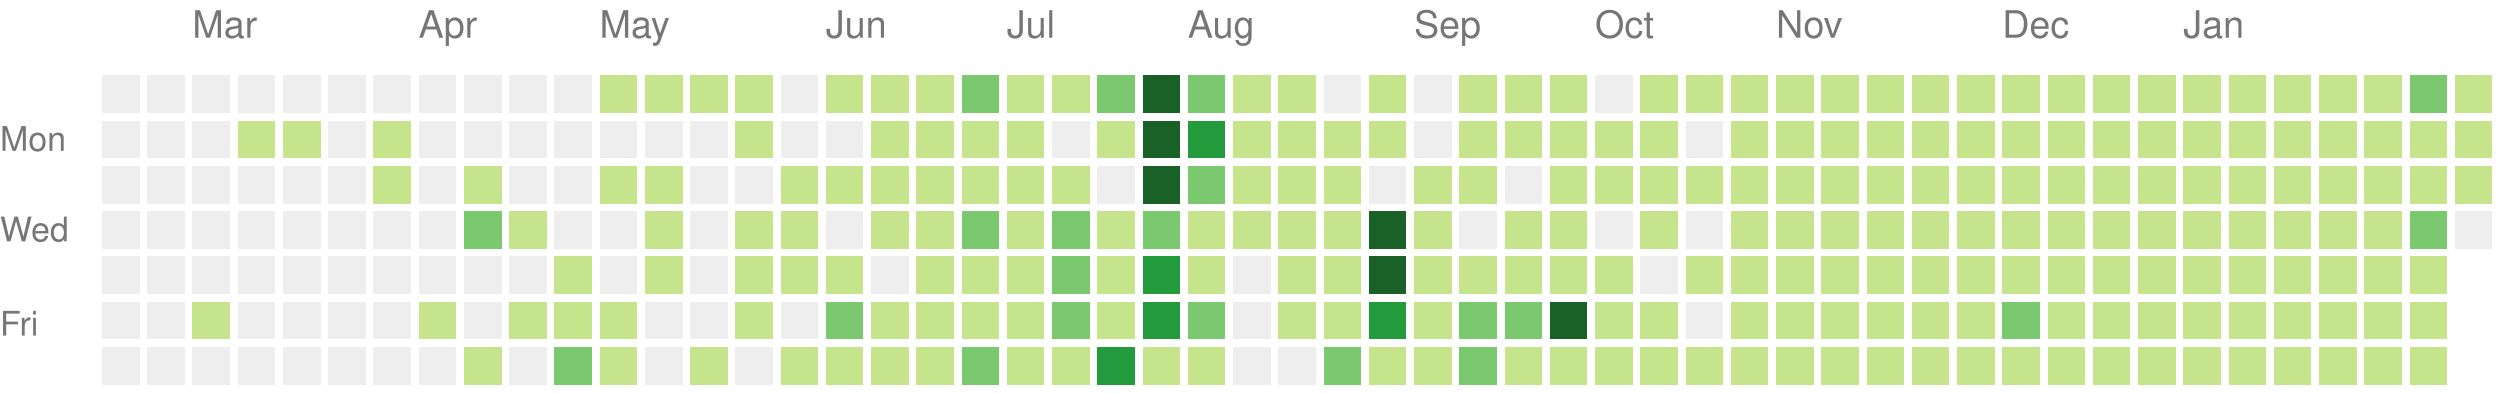
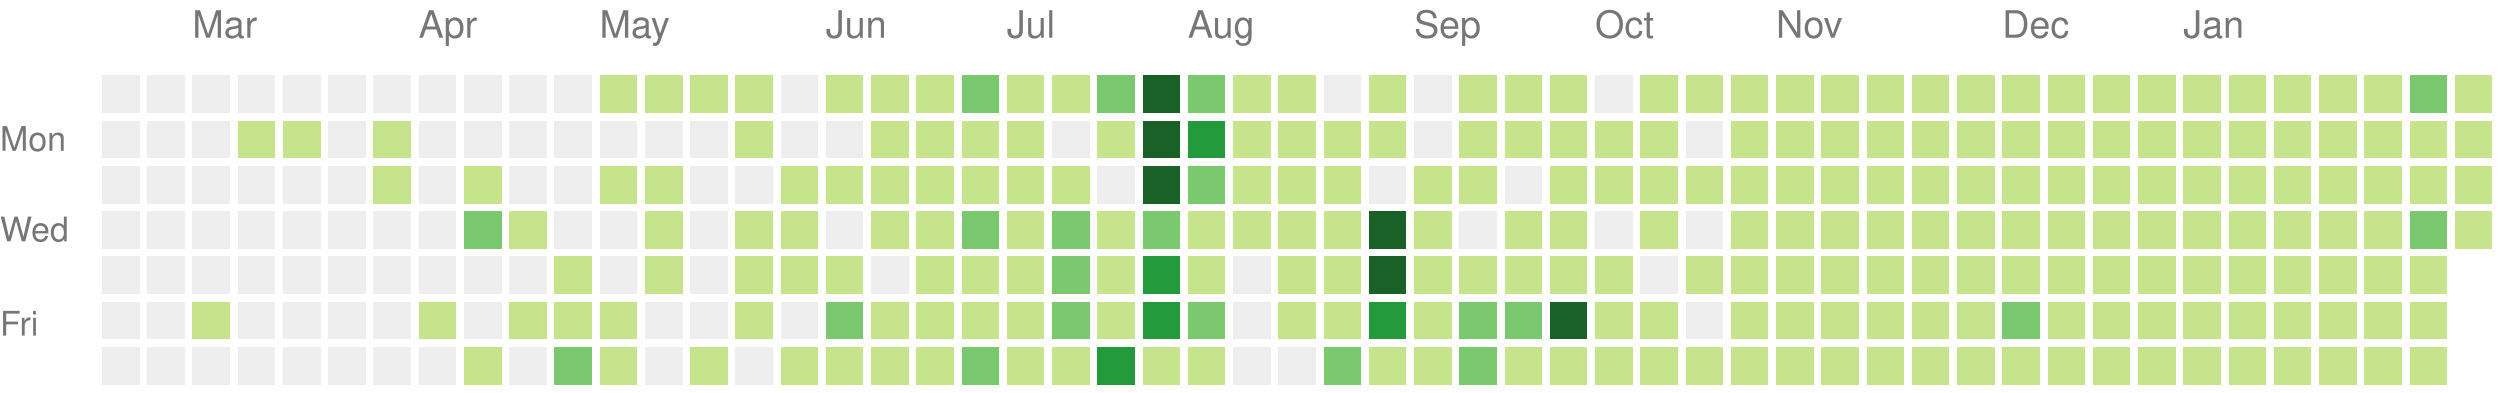
<svg xmlns="http://www.w3.org/2000/svg" version="1.1" width="663" height="104">
  <rect style="fill:#eeeeee;shape-rendering:crispedges;" data-score="0" data-date="2020-02-16" x="27" y="20" width="10" height="10" />
  <rect style="fill:#eeeeee;shape-rendering:crispedges;" data-score="0" data-date="2020-02-23" x="39" y="20" width="10" height="10" />
  <rect style="fill:#eeeeee;shape-rendering:crispedges;" data-score="0" data-date="2020-03-01" x="51" y="20" width="10" height="10" />
  <rect style="fill:#eeeeee;shape-rendering:crispedges;" data-score="0" data-date="2020-03-08" x="63" y="20" width="10" height="10" />
  <rect style="fill:#eeeeee;shape-rendering:crispedges;" data-score="0" data-date="2020-03-15" x="75" y="20" width="10" height="10" />
  <rect style="fill:#eeeeee;shape-rendering:crispedges;" data-score="0" data-date="2020-03-22" x="87" y="20" width="10" height="10" />
  <rect style="fill:#eeeeee;shape-rendering:crispedges;" data-score="0" data-date="2020-03-29" x="99" y="20" width="10" height="10" />
  <rect style="fill:#eeeeee;shape-rendering:crispedges;" data-score="0" data-date="2020-04-05" x="111" y="20" width="10" height="10" />
  <rect style="fill:#eeeeee;shape-rendering:crispedges;" data-score="0" data-date="2020-04-12" x="123" y="20" width="10" height="10" />
  <rect style="fill:#eeeeee;shape-rendering:crispedges;" data-score="0" data-date="2020-04-19" x="135" y="20" width="10" height="10" />
  <rect style="fill:#eeeeee;shape-rendering:crispedges;" data-score="0" data-date="2020-04-26" x="147" y="20" width="10" height="10" />
  <rect style="fill:#c6e48b;shape-rendering:crispedges;" data-score="20" data-date="2020-05-03" x="159" y="20" width="10" height="10" />
  <rect style="fill:#c6e48b;shape-rendering:crispedges;" data-score="4" data-date="2020-05-10" x="171" y="20" width="10" height="10" />
  <rect style="fill:#c6e48b;shape-rendering:crispedges;" data-score="4" data-date="2020-05-17" x="183" y="20" width="10" height="10" />
  <rect style="fill:#c6e48b;shape-rendering:crispedges;" data-score="3" data-date="2020-05-24" x="195" y="20" width="10" height="10" />
  <rect style="fill:#eeeeee;shape-rendering:crispedges;" data-score="0" data-date="2020-05-31" x="207" y="20" width="10" height="10" />
  <rect style="fill:#c6e48b;shape-rendering:crispedges;" data-score="25" data-date="2020-06-07" x="219" y="20" width="10" height="10" />
  <rect style="fill:#c6e48b;shape-rendering:crispedges;" data-score="20" data-date="2020-06-14" x="231" y="20" width="10" height="10" />
  <rect style="fill:#c6e48b;shape-rendering:crispedges;" data-score="8" data-date="2020-06-21" x="243" y="20" width="10" height="10" />
  <rect style="fill:#7bc96f;shape-rendering:crispedges;" data-score="28" data-date="2020-06-28" x="255" y="20" width="10" height="10" />
  <rect style="fill:#c6e48b;shape-rendering:crispedges;" data-score="20" data-date="2020-07-05" x="267" y="20" width="10" height="10" />
  <rect style="fill:#c6e48b;shape-rendering:crispedges;" data-score="3" data-date="2020-07-12" x="279" y="20" width="10" height="10" />
  <rect style="fill:#7bc96f;shape-rendering:crispedges;" data-score="45" data-date="2020-07-19" x="291" y="20" width="10" height="10" />
  <rect style="fill:#196127;shape-rendering:crispedges;" data-score="84" data-date="2020-07-26" x="303" y="20" width="10" height="10" />
  <rect style="fill:#7bc96f;shape-rendering:crispedges;" data-score="41" data-date="2020-08-02" x="315" y="20" width="10" height="10" />
  <rect style="fill:#c6e48b;shape-rendering:crispedges;" data-score="13" data-date="2020-08-09" x="327" y="20" width="10" height="10" />
  <rect style="fill:#c6e48b;shape-rendering:crispedges;" data-score="13" data-date="2020-08-16" x="339" y="20" width="10" height="10" />
  <rect style="fill:#eeeeee;shape-rendering:crispedges;" data-score="0" data-date="2020-08-23" x="351" y="20" width="10" height="10" />
  <rect style="fill:#c6e48b;shape-rendering:crispedges;" data-score="5" data-date="2020-08-30" x="363" y="20" width="10" height="10" />
  <rect style="fill:#eeeeee;shape-rendering:crispedges;" data-score="0" data-date="2020-09-06" x="375" y="20" width="10" height="10" />
  <rect style="fill:#c6e48b;shape-rendering:crispedges;" data-score="2" data-date="2020-09-13" x="387" y="20" width="10" height="10" />
  <rect style="fill:#c6e48b;shape-rendering:crispedges;" data-score="17" data-date="2020-09-20" x="399" y="20" width="10" height="10" />
  <rect style="fill:#c6e48b;shape-rendering:crispedges;" data-score="6" data-date="2020-09-27" x="411" y="20" width="10" height="10" />
  <rect style="fill:#eeeeee;shape-rendering:crispedges;" data-score="0" data-date="2020-10-04" x="423" y="20" width="10" height="10" />
  <rect style="fill:#c6e48b;shape-rendering:crispedges;" data-score="1" data-date="2020-10-11" x="435" y="20" width="10" height="10" />
  <rect style="fill:#c6e48b;shape-rendering:crispedges;" data-score="18" data-date="2020-10-18" x="447" y="20" width="10" height="10" />
  <rect style="fill:#c6e48b;shape-rendering:crispedges;" data-score="11" data-date="2020-10-25" x="459" y="20" width="10" height="10" />
  <rect style="fill:#c6e48b;shape-rendering:crispedges;" data-score="1" data-date="2020-11-01" x="471" y="20" width="10" height="10" />
  <rect style="fill:#c6e48b;shape-rendering:crispedges;" data-score="1" data-date="2020-11-08" x="483" y="20" width="10" height="10" />
  <rect style="fill:#c6e48b;shape-rendering:crispedges;" data-score="14" data-date="2020-11-15" x="495" y="20" width="10" height="10" />
  <rect style="fill:#c6e48b;shape-rendering:crispedges;" data-score="4" data-date="2020-11-22" x="507" y="20" width="10" height="10" />
  <rect style="fill:#c6e48b;shape-rendering:crispedges;" data-score="1" data-date="2020-11-29" x="519" y="20" width="10" height="10" />
  <rect style="fill:#c6e48b;shape-rendering:crispedges;" data-score="1" data-date="2020-12-06" x="531" y="20" width="10" height="10" />
  <rect style="fill:#c6e48b;shape-rendering:crispedges;" data-score="17" data-date="2020-12-13" x="543" y="20" width="10" height="10" />
  <rect style="fill:#c6e48b;shape-rendering:crispedges;" data-score="3" data-date="2020-12-20" x="555" y="20" width="10" height="10" />
  <rect style="fill:#c6e48b;shape-rendering:crispedges;" data-score="1" data-date="2020-12-27" x="567" y="20" width="10" height="10" />
  <rect style="fill:#c6e48b;shape-rendering:crispedges;" data-score="1" data-date="2021-01-03" x="579" y="20" width="10" height="10" />
  <rect style="fill:#c6e48b;shape-rendering:crispedges;" data-score="1" data-date="2021-01-10" x="591" y="20" width="10" height="10" />
  <rect style="fill:#c6e48b;shape-rendering:crispedges;" data-score="19" data-date="2021-01-17" x="603" y="20" width="10" height="10" />
  <rect style="fill:#c6e48b;shape-rendering:crispedges;" data-score="1" data-date="2021-01-24" x="615" y="20" width="10" height="10" />
  <rect style="fill:#c6e48b;shape-rendering:crispedges;" data-score="15" data-date="2021-01-31" x="627" y="20" width="10" height="10" />
  <rect style="fill:#7bc96f;shape-rendering:crispedges;" data-score="35" data-date="2021-02-07" x="639" y="20" width="10" height="10" />
  <rect style="fill:#c6e48b;shape-rendering:crispedges;" data-score="22" data-date="2021-02-14" x="651" y="20" width="10" height="10" />
  <rect style="fill:#eeeeee;shape-rendering:crispedges;" data-score="0" data-date="2020-02-17" x="27" y="32" width="10" height="10" />
  <rect style="fill:#eeeeee;shape-rendering:crispedges;" data-score="0" data-date="2020-02-24" x="39" y="32" width="10" height="10" />
  <rect style="fill:#eeeeee;shape-rendering:crispedges;" data-score="0" data-date="2020-03-02" x="51" y="32" width="10" height="10" />
  <rect style="fill:#c6e48b;shape-rendering:crispedges;" data-score="2" data-date="2020-03-09" x="63" y="32" width="10" height="10" />
  <rect style="fill:#c6e48b;shape-rendering:crispedges;" data-score="1" data-date="2020-03-16" x="75" y="32" width="10" height="10" />
  <rect style="fill:#eeeeee;shape-rendering:crispedges;" data-score="0" data-date="2020-03-23" x="87" y="32" width="10" height="10" />
  <rect style="fill:#c6e48b;shape-rendering:crispedges;" data-score="8" data-date="2020-03-30" x="99" y="32" width="10" height="10" />
  <rect style="fill:#eeeeee;shape-rendering:crispedges;" data-score="0" data-date="2020-04-06" x="111" y="32" width="10" height="10" />
  <rect style="fill:#eeeeee;shape-rendering:crispedges;" data-score="0" data-date="2020-04-13" x="123" y="32" width="10" height="10" />
  <rect style="fill:#eeeeee;shape-rendering:crispedges;" data-score="0" data-date="2020-04-20" x="135" y="32" width="10" height="10" />
  <rect style="fill:#eeeeee;shape-rendering:crispedges;" data-score="0" data-date="2020-04-27" x="147" y="32" width="10" height="10" />
  <rect style="fill:#eeeeee;shape-rendering:crispedges;" data-score="0" data-date="2020-05-04" x="159" y="32" width="10" height="10" />
  <rect style="fill:#eeeeee;shape-rendering:crispedges;" data-score="0" data-date="2020-05-11" x="171" y="32" width="10" height="10" />
  <rect style="fill:#eeeeee;shape-rendering:crispedges;" data-score="0" data-date="2020-05-18" x="183" y="32" width="10" height="10" />
  <rect style="fill:#c6e48b;shape-rendering:crispedges;" data-score="3" data-date="2020-05-25" x="195" y="32" width="10" height="10" />
  <rect style="fill:#eeeeee;shape-rendering:crispedges;" data-score="0" data-date="2020-06-01" x="207" y="32" width="10" height="10" />
  <rect style="fill:#eeeeee;shape-rendering:crispedges;" data-score="0" data-date="2020-06-08" x="219" y="32" width="10" height="10" />
  <rect style="fill:#c6e48b;shape-rendering:crispedges;" data-score="2" data-date="2020-06-15" x="231" y="32" width="10" height="10" />
  <rect style="fill:#c6e48b;shape-rendering:crispedges;" data-score="15" data-date="2020-06-22" x="243" y="32" width="10" height="10" />
  <rect style="fill:#c6e48b;shape-rendering:crispedges;" data-score="16" data-date="2020-06-29" x="255" y="32" width="10" height="10" />
  <rect style="fill:#c6e48b;shape-rendering:crispedges;" data-score="12" data-date="2020-07-06" x="267" y="32" width="10" height="10" />
  <rect style="fill:#eeeeee;shape-rendering:crispedges;" data-score="0" data-date="2020-07-13" x="279" y="32" width="10" height="10" />
  <rect style="fill:#c6e48b;shape-rendering:crispedges;" data-score="8" data-date="2020-07-20" x="291" y="32" width="10" height="10" />
  <rect style="fill:#196127;shape-rendering:crispedges;" data-score="107" data-date="2020-07-27" x="303" y="32" width="10" height="10" />
  <rect style="fill:#239a3b;shape-rendering:crispedges;" data-score="58" data-date="2020-08-03" x="315" y="32" width="10" height="10" />
  <rect style="fill:#c6e48b;shape-rendering:crispedges;" data-score="2" data-date="2020-08-10" x="327" y="32" width="10" height="10" />
  <rect style="fill:#c6e48b;shape-rendering:crispedges;" data-score="22" data-date="2020-08-17" x="339" y="32" width="10" height="10" />
  <rect style="fill:#c6e48b;shape-rendering:crispedges;" data-score="1" data-date="2020-08-24" x="351" y="32" width="10" height="10" />
  <rect style="fill:#c6e48b;shape-rendering:crispedges;" data-score="2" data-date="2020-08-31" x="363" y="32" width="10" height="10" />
  <rect style="fill:#eeeeee;shape-rendering:crispedges;" data-score="0" data-date="2020-09-07" x="375" y="32" width="10" height="10" />
  <rect style="fill:#c6e48b;shape-rendering:crispedges;" data-score="7" data-date="2020-09-14" x="387" y="32" width="10" height="10" />
  <rect style="fill:#c6e48b;shape-rendering:crispedges;" data-score="1" data-date="2020-09-21" x="399" y="32" width="10" height="10" />
  <rect style="fill:#c6e48b;shape-rendering:crispedges;" data-score="3" data-date="2020-09-28" x="411" y="32" width="10" height="10" />
  <rect style="fill:#c6e48b;shape-rendering:crispedges;" data-score="3" data-date="2020-10-05" x="423" y="32" width="10" height="10" />
  <rect style="fill:#c6e48b;shape-rendering:crispedges;" data-score="3" data-date="2020-10-12" x="435" y="32" width="10" height="10" />
  <rect style="fill:#eeeeee;shape-rendering:crispedges;" data-score="0" data-date="2020-10-19" x="447" y="32" width="10" height="10" />
  <rect style="fill:#c6e48b;shape-rendering:crispedges;" data-score="4" data-date="2020-10-26" x="459" y="32" width="10" height="10" />
  <rect style="fill:#c6e48b;shape-rendering:crispedges;" data-score="20" data-date="2020-11-02" x="471" y="32" width="10" height="10" />
  <rect style="fill:#c6e48b;shape-rendering:crispedges;" data-score="2" data-date="2020-11-09" x="483" y="32" width="10" height="10" />
  <rect style="fill:#c6e48b;shape-rendering:crispedges;" data-score="13" data-date="2020-11-16" x="495" y="32" width="10" height="10" />
  <rect style="fill:#c6e48b;shape-rendering:crispedges;" data-score="3" data-date="2020-11-23" x="507" y="32" width="10" height="10" />
  <rect style="fill:#c6e48b;shape-rendering:crispedges;" data-score="5" data-date="2020-11-30" x="519" y="32" width="10" height="10" />
  <rect style="fill:#c6e48b;shape-rendering:crispedges;" data-score="10" data-date="2020-12-07" x="531" y="32" width="10" height="10" />
  <rect style="fill:#c6e48b;shape-rendering:crispedges;" data-score="1" data-date="2020-12-14" x="543" y="32" width="10" height="10" />
  <rect style="fill:#c6e48b;shape-rendering:crispedges;" data-score="1" data-date="2020-12-21" x="555" y="32" width="10" height="10" />
  <rect style="fill:#c6e48b;shape-rendering:crispedges;" data-score="2" data-date="2020-12-28" x="567" y="32" width="10" height="10" />
  <rect style="fill:#c6e48b;shape-rendering:crispedges;" data-score="1" data-date="2021-01-04" x="579" y="32" width="10" height="10" />
  <rect style="fill:#c6e48b;shape-rendering:crispedges;" data-score="19" data-date="2021-01-11" x="591" y="32" width="10" height="10" />
  <rect style="fill:#c6e48b;shape-rendering:crispedges;" data-score="10" data-date="2021-01-18" x="603" y="32" width="10" height="10" />
  <rect style="fill:#c6e48b;shape-rendering:crispedges;" data-score="9" data-date="2021-01-25" x="615" y="32" width="10" height="10" />
  <rect style="fill:#c6e48b;shape-rendering:crispedges;" data-score="9" data-date="2021-02-01" x="627" y="32" width="10" height="10" />
  <rect style="fill:#c6e48b;shape-rendering:crispedges;" data-score="6" data-date="2021-02-08" x="639" y="32" width="10" height="10" />
  <rect style="fill:#c6e48b;shape-rendering:crispedges;" data-score="4" data-date="2021-02-15" x="651" y="32" width="10" height="10" />
  <rect style="fill:#eeeeee;shape-rendering:crispedges;" data-score="0" data-date="2020-02-18" x="27" y="44" width="10" height="10" />
  <rect style="fill:#eeeeee;shape-rendering:crispedges;" data-score="0" data-date="2020-02-25" x="39" y="44" width="10" height="10" />
  <rect style="fill:#eeeeee;shape-rendering:crispedges;" data-score="0" data-date="2020-03-03" x="51" y="44" width="10" height="10" />
  <rect style="fill:#eeeeee;shape-rendering:crispedges;" data-score="0" data-date="2020-03-10" x="63" y="44" width="10" height="10" />
  <rect style="fill:#eeeeee;shape-rendering:crispedges;" data-score="0" data-date="2020-03-17" x="75" y="44" width="10" height="10" />
  <rect style="fill:#eeeeee;shape-rendering:crispedges;" data-score="0" data-date="2020-03-24" x="87" y="44" width="10" height="10" />
  <rect style="fill:#c6e48b;shape-rendering:crispedges;" data-score="3" data-date="2020-03-31" x="99" y="44" width="10" height="10" />
  <rect style="fill:#eeeeee;shape-rendering:crispedges;" data-score="0" data-date="2020-04-07" x="111" y="44" width="10" height="10" />
  <rect style="fill:#c6e48b;shape-rendering:crispedges;" data-score="14" data-date="2020-04-14" x="123" y="44" width="10" height="10" />
  <rect style="fill:#eeeeee;shape-rendering:crispedges;" data-score="0" data-date="2020-04-21" x="135" y="44" width="10" height="10" />
  <rect style="fill:#eeeeee;shape-rendering:crispedges;" data-score="0" data-date="2020-04-28" x="147" y="44" width="10" height="10" />
  <rect style="fill:#c6e48b;shape-rendering:crispedges;" data-score="3" data-date="2020-05-05" x="159" y="44" width="10" height="10" />
  <rect style="fill:#c6e48b;shape-rendering:crispedges;" data-score="2" data-date="2020-05-12" x="171" y="44" width="10" height="10" />
  <rect style="fill:#eeeeee;shape-rendering:crispedges;" data-score="0" data-date="2020-05-19" x="183" y="44" width="10" height="10" />
  <rect style="fill:#eeeeee;shape-rendering:crispedges;" data-score="0" data-date="2020-05-26" x="195" y="44" width="10" height="10" />
  <rect style="fill:#c6e48b;shape-rendering:crispedges;" data-score="2" data-date="2020-06-02" x="207" y="44" width="10" height="10" />
  <rect style="fill:#c6e48b;shape-rendering:crispedges;" data-score="4" data-date="2020-06-09" x="219" y="44" width="10" height="10" />
  <rect style="fill:#c6e48b;shape-rendering:crispedges;" data-score="9" data-date="2020-06-16" x="231" y="44" width="10" height="10" />
  <rect style="fill:#c6e48b;shape-rendering:crispedges;" data-score="16" data-date="2020-06-23" x="243" y="44" width="10" height="10" />
  <rect style="fill:#c6e48b;shape-rendering:crispedges;" data-score="7" data-date="2020-06-30" x="255" y="44" width="10" height="10" />
  <rect style="fill:#c6e48b;shape-rendering:crispedges;" data-score="17" data-date="2020-07-07" x="267" y="44" width="10" height="10" />
  <rect style="fill:#c6e48b;shape-rendering:crispedges;" data-score="4" data-date="2020-07-14" x="279" y="44" width="10" height="10" />
  <rect style="fill:#eeeeee;shape-rendering:crispedges;" data-score="0" data-date="2020-07-21" x="291" y="44" width="10" height="10" />
  <rect style="fill:#196127;shape-rendering:crispedges;" data-score="84" data-date="2020-07-28" x="303" y="44" width="10" height="10" />
  <rect style="fill:#7bc96f;shape-rendering:crispedges;" data-score="30" data-date="2020-08-04" x="315" y="44" width="10" height="10" />
  <rect style="fill:#c6e48b;shape-rendering:crispedges;" data-score="3" data-date="2020-08-11" x="327" y="44" width="10" height="10" />
  <rect style="fill:#c6e48b;shape-rendering:crispedges;" data-score="10" data-date="2020-08-18" x="339" y="44" width="10" height="10" />
  <rect style="fill:#c6e48b;shape-rendering:crispedges;" data-score="5" data-date="2020-08-25" x="351" y="44" width="10" height="10" />
  <rect style="fill:#eeeeee;shape-rendering:crispedges;" data-score="0" data-date="2020-09-01" x="363" y="44" width="10" height="10" />
  <rect style="fill:#c6e48b;shape-rendering:crispedges;" data-score="16" data-date="2020-09-08" x="375" y="44" width="10" height="10" />
  <rect style="fill:#c6e48b;shape-rendering:crispedges;" data-score="8" data-date="2020-09-15" x="387" y="44" width="10" height="10" />
  <rect style="fill:#eeeeee;shape-rendering:crispedges;" data-score="0" data-date="2020-09-22" x="399" y="44" width="10" height="10" />
  <rect style="fill:#c6e48b;shape-rendering:crispedges;" data-score="9" data-date="2020-09-29" x="411" y="44" width="10" height="10" />
  <rect style="fill:#c6e48b;shape-rendering:crispedges;" data-score="2" data-date="2020-10-06" x="423" y="44" width="10" height="10" />
  <rect style="fill:#c6e48b;shape-rendering:crispedges;" data-score="11" data-date="2020-10-13" x="435" y="44" width="10" height="10" />
  <rect style="fill:#c6e48b;shape-rendering:crispedges;" data-score="12" data-date="2020-10-20" x="447" y="44" width="10" height="10" />
  <rect style="fill:#c6e48b;shape-rendering:crispedges;" data-score="5" data-date="2020-10-27" x="459" y="44" width="10" height="10" />
  <rect style="fill:#c6e48b;shape-rendering:crispedges;" data-score="1" data-date="2020-11-03" x="471" y="44" width="10" height="10" />
  <rect style="fill:#c6e48b;shape-rendering:crispedges;" data-score="11" data-date="2020-11-10" x="483" y="44" width="10" height="10" />
  <rect style="fill:#c6e48b;shape-rendering:crispedges;" data-score="11" data-date="2020-11-17" x="495" y="44" width="10" height="10" />
  <rect style="fill:#c6e48b;shape-rendering:crispedges;" data-score="1" data-date="2020-11-24" x="507" y="44" width="10" height="10" />
  <rect style="fill:#c6e48b;shape-rendering:crispedges;" data-score="1" data-date="2020-12-01" x="519" y="44" width="10" height="10" />
  <rect style="fill:#c6e48b;shape-rendering:crispedges;" data-score="7" data-date="2020-12-08" x="531" y="44" width="10" height="10" />
  <rect style="fill:#c6e48b;shape-rendering:crispedges;" data-score="5" data-date="2020-12-15" x="543" y="44" width="10" height="10" />
  <rect style="fill:#c6e48b;shape-rendering:crispedges;" data-score="4" data-date="2020-12-22" x="555" y="44" width="10" height="10" />
  <rect style="fill:#c6e48b;shape-rendering:crispedges;" data-score="10" data-date="2020-12-29" x="567" y="44" width="10" height="10" />
  <rect style="fill:#c6e48b;shape-rendering:crispedges;" data-score="15" data-date="2021-01-05" x="579" y="44" width="10" height="10" />
  <rect style="fill:#c6e48b;shape-rendering:crispedges;" data-score="2" data-date="2021-01-12" x="591" y="44" width="10" height="10" />
  <rect style="fill:#c6e48b;shape-rendering:crispedges;" data-score="3" data-date="2021-01-19" x="603" y="44" width="10" height="10" />
  <rect style="fill:#c6e48b;shape-rendering:crispedges;" data-score="1" data-date="2021-01-26" x="615" y="44" width="10" height="10" />
  <rect style="fill:#c6e48b;shape-rendering:crispedges;" data-score="7" data-date="2021-02-02" x="627" y="44" width="10" height="10" />
  <rect style="fill:#c6e48b;shape-rendering:crispedges;" data-score="6" data-date="2021-02-09" x="639" y="44" width="10" height="10" />
  <rect style="fill:#c6e48b;shape-rendering:crispedges;" data-score="25" data-date="2021-02-16" x="651" y="44" width="10" height="10" />
  <rect style="fill:#eeeeee;shape-rendering:crispedges;" data-score="0" data-date="2020-02-19" x="27" y="56" width="10" height="10" />
  <rect style="fill:#eeeeee;shape-rendering:crispedges;" data-score="0" data-date="2020-02-26" x="39" y="56" width="10" height="10" />
  <rect style="fill:#eeeeee;shape-rendering:crispedges;" data-score="0" data-date="2020-03-04" x="51" y="56" width="10" height="10" />
  <rect style="fill:#eeeeee;shape-rendering:crispedges;" data-score="0" data-date="2020-03-11" x="63" y="56" width="10" height="10" />
  <rect style="fill:#eeeeee;shape-rendering:crispedges;" data-score="0" data-date="2020-03-18" x="75" y="56" width="10" height="10" />
  <rect style="fill:#eeeeee;shape-rendering:crispedges;" data-score="0" data-date="2020-03-25" x="87" y="56" width="10" height="10" />
  <rect style="fill:#eeeeee;shape-rendering:crispedges;" data-score="0" data-date="2020-04-01" x="99" y="56" width="10" height="10" />
  <rect style="fill:#eeeeee;shape-rendering:crispedges;" data-score="0" data-date="2020-04-08" x="111" y="56" width="10" height="10" />
  <rect style="fill:#7bc96f;shape-rendering:crispedges;" data-score="30" data-date="2020-04-15" x="123" y="56" width="10" height="10" />
  <rect style="fill:#c6e48b;shape-rendering:crispedges;" data-score="1" data-date="2020-04-22" x="135" y="56" width="10" height="10" />
  <rect style="fill:#eeeeee;shape-rendering:crispedges;" data-score="0" data-date="2020-04-29" x="147" y="56" width="10" height="10" />
  <rect style="fill:#eeeeee;shape-rendering:crispedges;" data-score="0" data-date="2020-05-06" x="159" y="56" width="10" height="10" />
  <rect style="fill:#c6e48b;shape-rendering:crispedges;" data-score="3" data-date="2020-05-13" x="171" y="56" width="10" height="10" />
  <rect style="fill:#eeeeee;shape-rendering:crispedges;" data-score="0" data-date="2020-05-20" x="183" y="56" width="10" height="10" />
  <rect style="fill:#c6e48b;shape-rendering:crispedges;" data-score="1" data-date="2020-05-27" x="195" y="56" width="10" height="10" />
  <rect style="fill:#c6e48b;shape-rendering:crispedges;" data-score="2" data-date="2020-06-03" x="207" y="56" width="10" height="10" />
  <rect style="fill:#eeeeee;shape-rendering:crispedges;" data-score="0" data-date="2020-06-10" x="219" y="56" width="10" height="10" />
  <rect style="fill:#c6e48b;shape-rendering:crispedges;" data-score="5" data-date="2020-06-17" x="231" y="56" width="10" height="10" />
  <rect style="fill:#c6e48b;shape-rendering:crispedges;" data-score="2" data-date="2020-06-24" x="243" y="56" width="10" height="10" />
  <rect style="fill:#7bc96f;shape-rendering:crispedges;" data-score="32" data-date="2020-07-01" x="255" y="56" width="10" height="10" />
  <rect style="fill:#c6e48b;shape-rendering:crispedges;" data-score="14" data-date="2020-07-08" x="267" y="56" width="10" height="10" />
  <rect style="fill:#7bc96f;shape-rendering:crispedges;" data-score="26" data-date="2020-07-15" x="279" y="56" width="10" height="10" />
  <rect style="fill:#c6e48b;shape-rendering:crispedges;" data-score="2" data-date="2020-07-22" x="291" y="56" width="10" height="10" />
  <rect style="fill:#7bc96f;shape-rendering:crispedges;" data-score="45" data-date="2020-07-29" x="303" y="56" width="10" height="10" />
  <rect style="fill:#c6e48b;shape-rendering:crispedges;" data-score="19" data-date="2020-08-05" x="315" y="56" width="10" height="10" />
  <rect style="fill:#c6e48b;shape-rendering:crispedges;" data-score="2" data-date="2020-08-12" x="327" y="56" width="10" height="10" />
  <rect style="fill:#c6e48b;shape-rendering:crispedges;" data-score="15" data-date="2020-08-19" x="339" y="56" width="10" height="10" />
  <rect style="fill:#c6e48b;shape-rendering:crispedges;" data-score="20" data-date="2020-08-26" x="351" y="56" width="10" height="10" />
  <rect style="fill:#196127;shape-rendering:crispedges;" data-score="147" data-date="2020-09-02" x="363" y="56" width="10" height="10" />
  <rect style="fill:#c6e48b;shape-rendering:crispedges;" data-score="7" data-date="2020-09-09" x="375" y="56" width="10" height="10" />
  <rect style="fill:#eeeeee;shape-rendering:crispedges;" data-score="0" data-date="2020-09-16" x="387" y="56" width="10" height="10" />
  <rect style="fill:#c6e48b;shape-rendering:crispedges;" data-score="1" data-date="2020-09-23" x="399" y="56" width="10" height="10" />
  <rect style="fill:#c6e48b;shape-rendering:crispedges;" data-score="3" data-date="2020-09-30" x="411" y="56" width="10" height="10" />
  <rect style="fill:#eeeeee;shape-rendering:crispedges;" data-score="0" data-date="2020-10-07" x="423" y="56" width="10" height="10" />
  <rect style="fill:#c6e48b;shape-rendering:crispedges;" data-score="3" data-date="2020-10-14" x="435" y="56" width="10" height="10" />
  <rect style="fill:#eeeeee;shape-rendering:crispedges;" data-score="0" data-date="2020-10-21" x="447" y="56" width="10" height="10" />
  <rect style="fill:#c6e48b;shape-rendering:crispedges;" data-score="11" data-date="2020-10-28" x="459" y="56" width="10" height="10" />
  <rect style="fill:#c6e48b;shape-rendering:crispedges;" data-score="3" data-date="2020-11-04" x="471" y="56" width="10" height="10" />
  <rect style="fill:#c6e48b;shape-rendering:crispedges;" data-score="1" data-date="2020-11-11" x="483" y="56" width="10" height="10" />
  <rect style="fill:#c6e48b;shape-rendering:crispedges;" data-score="3" data-date="2020-11-18" x="495" y="56" width="10" height="10" />
  <rect style="fill:#c6e48b;shape-rendering:crispedges;" data-score="14" data-date="2020-11-25" x="507" y="56" width="10" height="10" />
  <rect style="fill:#c6e48b;shape-rendering:crispedges;" data-score="1" data-date="2020-12-02" x="519" y="56" width="10" height="10" />
  <rect style="fill:#c6e48b;shape-rendering:crispedges;" data-score="1" data-date="2020-12-09" x="531" y="56" width="10" height="10" />
  <rect style="fill:#c6e48b;shape-rendering:crispedges;" data-score="2" data-date="2020-12-16" x="543" y="56" width="10" height="10" />
  <rect style="fill:#c6e48b;shape-rendering:crispedges;" data-score="9" data-date="2020-12-23" x="555" y="56" width="10" height="10" />
  <rect style="fill:#c6e48b;shape-rendering:crispedges;" data-score="4" data-date="2020-12-30" x="567" y="56" width="10" height="10" />
  <rect style="fill:#c6e48b;shape-rendering:crispedges;" data-score="1" data-date="2021-01-06" x="579" y="56" width="10" height="10" />
  <rect style="fill:#c6e48b;shape-rendering:crispedges;" data-score="1" data-date="2021-01-13" x="591" y="56" width="10" height="10" />
  <rect style="fill:#c6e48b;shape-rendering:crispedges;" data-score="9" data-date="2021-01-20" x="603" y="56" width="10" height="10" />
  <rect style="fill:#c6e48b;shape-rendering:crispedges;" data-score="10" data-date="2021-01-27" x="615" y="56" width="10" height="10" />
  <rect style="fill:#c6e48b;shape-rendering:crispedges;" data-score="22" data-date="2021-02-03" x="627" y="56" width="10" height="10" />
  <rect style="fill:#7bc96f;shape-rendering:crispedges;" data-score="33" data-date="2021-02-10" x="639" y="56" width="10" height="10" />
-   <rect style="fill:#eeeeee;shape-rendering:crispedges;" data-score="0" data-date="2021-02-17" x="651" y="56" width="10" height="10" />
+   <rect style="fill:#c6e48b;shape-rendering:crispedges;" data-score="1" data-date="2021-02-17" x="651" y="56" width="10" height="10" />
  <rect style="fill:#eeeeee;shape-rendering:crispedges;" data-score="0" data-date="2020-02-20" x="27" y="68" width="10" height="10" />
  <rect style="fill:#eeeeee;shape-rendering:crispedges;" data-score="0" data-date="2020-02-27" x="39" y="68" width="10" height="10" />
  <rect style="fill:#eeeeee;shape-rendering:crispedges;" data-score="0" data-date="2020-03-05" x="51" y="68" width="10" height="10" />
  <rect style="fill:#eeeeee;shape-rendering:crispedges;" data-score="0" data-date="2020-03-12" x="63" y="68" width="10" height="10" />
  <rect style="fill:#eeeeee;shape-rendering:crispedges;" data-score="0" data-date="2020-03-19" x="75" y="68" width="10" height="10" />
  <rect style="fill:#eeeeee;shape-rendering:crispedges;" data-score="0" data-date="2020-03-26" x="87" y="68" width="10" height="10" />
  <rect style="fill:#eeeeee;shape-rendering:crispedges;" data-score="0" data-date="2020-04-02" x="99" y="68" width="10" height="10" />
  <rect style="fill:#eeeeee;shape-rendering:crispedges;" data-score="0" data-date="2020-04-09" x="111" y="68" width="10" height="10" />
  <rect style="fill:#eeeeee;shape-rendering:crispedges;" data-score="0" data-date="2020-04-16" x="123" y="68" width="10" height="10" />
  <rect style="fill:#eeeeee;shape-rendering:crispedges;" data-score="0" data-date="2020-04-23" x="135" y="68" width="10" height="10" />
  <rect style="fill:#c6e48b;shape-rendering:crispedges;" data-score="1" data-date="2020-04-30" x="147" y="68" width="10" height="10" />
  <rect style="fill:#eeeeee;shape-rendering:crispedges;" data-score="0" data-date="2020-05-07" x="159" y="68" width="10" height="10" />
  <rect style="fill:#c6e48b;shape-rendering:crispedges;" data-score="8" data-date="2020-05-14" x="171" y="68" width="10" height="10" />
  <rect style="fill:#eeeeee;shape-rendering:crispedges;" data-score="0" data-date="2020-05-21" x="183" y="68" width="10" height="10" />
  <rect style="fill:#c6e48b;shape-rendering:crispedges;" data-score="4" data-date="2020-05-28" x="195" y="68" width="10" height="10" />
  <rect style="fill:#c6e48b;shape-rendering:crispedges;" data-score="3" data-date="2020-06-04" x="207" y="68" width="10" height="10" />
  <rect style="fill:#c6e48b;shape-rendering:crispedges;" data-score="1" data-date="2020-06-11" x="219" y="68" width="10" height="10" />
  <rect style="fill:#eeeeee;shape-rendering:crispedges;" data-score="0" data-date="2020-06-18" x="231" y="68" width="10" height="10" />
  <rect style="fill:#c6e48b;shape-rendering:crispedges;" data-score="3" data-date="2020-06-25" x="243" y="68" width="10" height="10" />
  <rect style="fill:#c6e48b;shape-rendering:crispedges;" data-score="9" data-date="2020-07-02" x="255" y="68" width="10" height="10" />
  <rect style="fill:#c6e48b;shape-rendering:crispedges;" data-score="17" data-date="2020-07-09" x="267" y="68" width="10" height="10" />
  <rect style="fill:#7bc96f;shape-rendering:crispedges;" data-score="27" data-date="2020-07-16" x="279" y="68" width="10" height="10" />
  <rect style="fill:#c6e48b;shape-rendering:crispedges;" data-score="3" data-date="2020-07-23" x="291" y="68" width="10" height="10" />
  <rect style="fill:#239a3b;shape-rendering:crispedges;" data-score="62" data-date="2020-07-30" x="303" y="68" width="10" height="10" />
  <rect style="fill:#c6e48b;shape-rendering:crispedges;" data-score="22" data-date="2020-08-06" x="315" y="68" width="10" height="10" />
  <rect style="fill:#eeeeee;shape-rendering:crispedges;" data-score="0" data-date="2020-08-13" x="327" y="68" width="10" height="10" />
  <rect style="fill:#c6e48b;shape-rendering:crispedges;" data-score="4" data-date="2020-08-20" x="339" y="68" width="10" height="10" />
  <rect style="fill:#c6e48b;shape-rendering:crispedges;" data-score="3" data-date="2020-08-27" x="351" y="68" width="10" height="10" />
  <rect style="fill:#196127;shape-rendering:crispedges;" data-score="103" data-date="2020-09-03" x="363" y="68" width="10" height="10" />
  <rect style="fill:#c6e48b;shape-rendering:crispedges;" data-score="2" data-date="2020-09-10" x="375" y="68" width="10" height="10" />
  <rect style="fill:#c6e48b;shape-rendering:crispedges;" data-score="4" data-date="2020-09-17" x="387" y="68" width="10" height="10" />
  <rect style="fill:#c6e48b;shape-rendering:crispedges;" data-score="25" data-date="2020-09-24" x="399" y="68" width="10" height="10" />
  <rect style="fill:#c6e48b;shape-rendering:crispedges;" data-score="2" data-date="2020-10-01" x="411" y="68" width="10" height="10" />
  <rect style="fill:#c6e48b;shape-rendering:crispedges;" data-score="6" data-date="2020-10-08" x="423" y="68" width="10" height="10" />
  <rect style="fill:#eeeeee;shape-rendering:crispedges;" data-score="0" data-date="2020-10-15" x="435" y="68" width="10" height="10" />
  <rect style="fill:#c6e48b;shape-rendering:crispedges;" data-score="3" data-date="2020-10-22" x="447" y="68" width="10" height="10" />
  <rect style="fill:#c6e48b;shape-rendering:crispedges;" data-score="10" data-date="2020-10-29" x="459" y="68" width="10" height="10" />
  <rect style="fill:#c6e48b;shape-rendering:crispedges;" data-score="17" data-date="2020-11-05" x="471" y="68" width="10" height="10" />
  <rect style="fill:#c6e48b;shape-rendering:crispedges;" data-score="6" data-date="2020-11-12" x="483" y="68" width="10" height="10" />
  <rect style="fill:#c6e48b;shape-rendering:crispedges;" data-score="1" data-date="2020-11-19" x="495" y="68" width="10" height="10" />
  <rect style="fill:#c6e48b;shape-rendering:crispedges;" data-score="4" data-date="2020-11-26" x="507" y="68" width="10" height="10" />
  <rect style="fill:#c6e48b;shape-rendering:crispedges;" data-score="15" data-date="2020-12-03" x="519" y="68" width="10" height="10" />
  <rect style="fill:#c6e48b;shape-rendering:crispedges;" data-score="15" data-date="2020-12-10" x="531" y="68" width="10" height="10" />
  <rect style="fill:#c6e48b;shape-rendering:crispedges;" data-score="19" data-date="2020-12-17" x="543" y="68" width="10" height="10" />
  <rect style="fill:#c6e48b;shape-rendering:crispedges;" data-score="8" data-date="2020-12-24" x="555" y="68" width="10" height="10" />
  <rect style="fill:#c6e48b;shape-rendering:crispedges;" data-score="1" data-date="2020-12-31" x="567" y="68" width="10" height="10" />
  <rect style="fill:#c6e48b;shape-rendering:crispedges;" data-score="6" data-date="2021-01-07" x="579" y="68" width="10" height="10" />
  <rect style="fill:#c6e48b;shape-rendering:crispedges;" data-score="7" data-date="2021-01-14" x="591" y="68" width="10" height="10" />
  <rect style="fill:#c6e48b;shape-rendering:crispedges;" data-score="2" data-date="2021-01-21" x="603" y="68" width="10" height="10" />
  <rect style="fill:#c6e48b;shape-rendering:crispedges;" data-score="1" data-date="2021-01-28" x="615" y="68" width="10" height="10" />
  <rect style="fill:#c6e48b;shape-rendering:crispedges;" data-score="10" data-date="2021-02-04" x="627" y="68" width="10" height="10" />
  <rect style="fill:#c6e48b;shape-rendering:crispedges;" data-score="22" data-date="2021-02-11" x="639" y="68" width="10" height="10" />
  <rect style="fill:#eeeeee;shape-rendering:crispedges;" data-score="0" data-date="2020-02-21" x="27" y="80" width="10" height="10" />
  <rect style="fill:#eeeeee;shape-rendering:crispedges;" data-score="0" data-date="2020-02-28" x="39" y="80" width="10" height="10" />
  <rect style="fill:#c6e48b;shape-rendering:crispedges;" data-score="1" data-date="2020-03-06" x="51" y="80" width="10" height="10" />
  <rect style="fill:#eeeeee;shape-rendering:crispedges;" data-score="0" data-date="2020-03-13" x="63" y="80" width="10" height="10" />
  <rect style="fill:#eeeeee;shape-rendering:crispedges;" data-score="0" data-date="2020-03-20" x="75" y="80" width="10" height="10" />
  <rect style="fill:#eeeeee;shape-rendering:crispedges;" data-score="0" data-date="2020-03-27" x="87" y="80" width="10" height="10" />
  <rect style="fill:#eeeeee;shape-rendering:crispedges;" data-score="0" data-date="2020-04-03" x="99" y="80" width="10" height="10" />
  <rect style="fill:#c6e48b;shape-rendering:crispedges;" data-score="8" data-date="2020-04-10" x="111" y="80" width="10" height="10" />
  <rect style="fill:#eeeeee;shape-rendering:crispedges;" data-score="0" data-date="2020-04-17" x="123" y="80" width="10" height="10" />
  <rect style="fill:#c6e48b;shape-rendering:crispedges;" data-score="6" data-date="2020-04-24" x="135" y="80" width="10" height="10" />
  <rect style="fill:#c6e48b;shape-rendering:crispedges;" data-score="7" data-date="2020-05-01" x="147" y="80" width="10" height="10" />
  <rect style="fill:#c6e48b;shape-rendering:crispedges;" data-score="5" data-date="2020-05-08" x="159" y="80" width="10" height="10" />
  <rect style="fill:#eeeeee;shape-rendering:crispedges;" data-score="0" data-date="2020-05-15" x="171" y="80" width="10" height="10" />
  <rect style="fill:#eeeeee;shape-rendering:crispedges;" data-score="0" data-date="2020-05-22" x="183" y="80" width="10" height="10" />
  <rect style="fill:#c6e48b;shape-rendering:crispedges;" data-score="1" data-date="2020-05-29" x="195" y="80" width="10" height="10" />
  <rect style="fill:#eeeeee;shape-rendering:crispedges;" data-score="0" data-date="2020-06-05" x="207" y="80" width="10" height="10" />
  <rect style="fill:#7bc96f;shape-rendering:crispedges;" data-score="36" data-date="2020-06-12" x="219" y="80" width="10" height="10" />
  <rect style="fill:#c6e48b;shape-rendering:crispedges;" data-score="1" data-date="2020-06-19" x="231" y="80" width="10" height="10" />
  <rect style="fill:#c6e48b;shape-rendering:crispedges;" data-score="6" data-date="2020-06-26" x="243" y="80" width="10" height="10" />
  <rect style="fill:#c6e48b;shape-rendering:crispedges;" data-score="11" data-date="2020-07-03" x="255" y="80" width="10" height="10" />
  <rect style="fill:#c6e48b;shape-rendering:crispedges;" data-score="3" data-date="2020-07-10" x="267" y="80" width="10" height="10" />
  <rect style="fill:#7bc96f;shape-rendering:crispedges;" data-score="41" data-date="2020-07-17" x="279" y="80" width="10" height="10" />
  <rect style="fill:#c6e48b;shape-rendering:crispedges;" data-score="6" data-date="2020-07-24" x="291" y="80" width="10" height="10" />
  <rect style="fill:#239a3b;shape-rendering:crispedges;" data-score="67" data-date="2020-07-31" x="303" y="80" width="10" height="10" />
  <rect style="fill:#7bc96f;shape-rendering:crispedges;" data-score="28" data-date="2020-08-07" x="315" y="80" width="10" height="10" />
  <rect style="fill:#eeeeee;shape-rendering:crispedges;" data-score="0" data-date="2020-08-14" x="327" y="80" width="10" height="10" />
  <rect style="fill:#c6e48b;shape-rendering:crispedges;" data-score="1" data-date="2020-08-21" x="339" y="80" width="10" height="10" />
  <rect style="fill:#c6e48b;shape-rendering:crispedges;" data-score="3" data-date="2020-08-28" x="351" y="80" width="10" height="10" />
  <rect style="fill:#239a3b;shape-rendering:crispedges;" data-score="60" data-date="2020-09-04" x="363" y="80" width="10" height="10" />
  <rect style="fill:#c6e48b;shape-rendering:crispedges;" data-score="20" data-date="2020-09-11" x="375" y="80" width="10" height="10" />
  <rect style="fill:#7bc96f;shape-rendering:crispedges;" data-score="37" data-date="2020-09-18" x="387" y="80" width="10" height="10" />
  <rect style="fill:#7bc96f;shape-rendering:crispedges;" data-score="47" data-date="2020-09-25" x="399" y="80" width="10" height="10" />
  <rect style="fill:#196127;shape-rendering:crispedges;" data-score="86" data-date="2020-10-02" x="411" y="80" width="10" height="10" />
  <rect style="fill:#c6e48b;shape-rendering:crispedges;" data-score="9" data-date="2020-10-09" x="423" y="80" width="10" height="10" />
  <rect style="fill:#c6e48b;shape-rendering:crispedges;" data-score="9" data-date="2020-10-16" x="435" y="80" width="10" height="10" />
  <rect style="fill:#eeeeee;shape-rendering:crispedges;" data-score="0" data-date="2020-10-23" x="447" y="80" width="10" height="10" />
  <rect style="fill:#c6e48b;shape-rendering:crispedges;" data-score="1" data-date="2020-10-30" x="459" y="80" width="10" height="10" />
  <rect style="fill:#c6e48b;shape-rendering:crispedges;" data-score="1" data-date="2020-11-06" x="471" y="80" width="10" height="10" />
  <rect style="fill:#c6e48b;shape-rendering:crispedges;" data-score="7" data-date="2020-11-13" x="483" y="80" width="10" height="10" />
  <rect style="fill:#c6e48b;shape-rendering:crispedges;" data-score="19" data-date="2020-11-20" x="495" y="80" width="10" height="10" />
  <rect style="fill:#c6e48b;shape-rendering:crispedges;" data-score="5" data-date="2020-11-27" x="507" y="80" width="10" height="10" />
  <rect style="fill:#c6e48b;shape-rendering:crispedges;" data-score="16" data-date="2020-12-04" x="519" y="80" width="10" height="10" />
  <rect style="fill:#7bc96f;shape-rendering:crispedges;" data-score="29" data-date="2020-12-11" x="531" y="80" width="10" height="10" />
  <rect style="fill:#c6e48b;shape-rendering:crispedges;" data-score="3" data-date="2020-12-18" x="543" y="80" width="10" height="10" />
  <rect style="fill:#c6e48b;shape-rendering:crispedges;" data-score="2" data-date="2020-12-25" x="555" y="80" width="10" height="10" />
  <rect style="fill:#c6e48b;shape-rendering:crispedges;" data-score="1" data-date="2021-01-01" x="567" y="80" width="10" height="10" />
  <rect style="fill:#c6e48b;shape-rendering:crispedges;" data-score="10" data-date="2021-01-08" x="579" y="80" width="10" height="10" />
  <rect style="fill:#c6e48b;shape-rendering:crispedges;" data-score="11" data-date="2021-01-15" x="591" y="80" width="10" height="10" />
  <rect style="fill:#c6e48b;shape-rendering:crispedges;" data-score="6" data-date="2021-01-22" x="603" y="80" width="10" height="10" />
  <rect style="fill:#c6e48b;shape-rendering:crispedges;" data-score="1" data-date="2021-01-29" x="615" y="80" width="10" height="10" />
  <rect style="fill:#c6e48b;shape-rendering:crispedges;" data-score="16" data-date="2021-02-05" x="627" y="80" width="10" height="10" />
  <rect style="fill:#c6e48b;shape-rendering:crispedges;" data-score="18" data-date="2021-02-12" x="639" y="80" width="10" height="10" />
  <rect style="fill:#eeeeee;shape-rendering:crispedges;" data-score="0" data-date="2020-02-22" x="27" y="92" width="10" height="10" />
  <rect style="fill:#eeeeee;shape-rendering:crispedges;" data-score="0" data-date="2020-02-29" x="39" y="92" width="10" height="10" />
  <rect style="fill:#eeeeee;shape-rendering:crispedges;" data-score="0" data-date="2020-03-07" x="51" y="92" width="10" height="10" />
  <rect style="fill:#eeeeee;shape-rendering:crispedges;" data-score="0" data-date="2020-03-14" x="63" y="92" width="10" height="10" />
  <rect style="fill:#eeeeee;shape-rendering:crispedges;" data-score="0" data-date="2020-03-21" x="75" y="92" width="10" height="10" />
  <rect style="fill:#eeeeee;shape-rendering:crispedges;" data-score="0" data-date="2020-03-28" x="87" y="92" width="10" height="10" />
  <rect style="fill:#eeeeee;shape-rendering:crispedges;" data-score="0" data-date="2020-04-04" x="99" y="92" width="10" height="10" />
  <rect style="fill:#eeeeee;shape-rendering:crispedges;" data-score="0" data-date="2020-04-11" x="111" y="92" width="10" height="10" />
  <rect style="fill:#c6e48b;shape-rendering:crispedges;" data-score="1" data-date="2020-04-18" x="123" y="92" width="10" height="10" />
  <rect style="fill:#eeeeee;shape-rendering:crispedges;" data-score="0" data-date="2020-04-25" x="135" y="92" width="10" height="10" />
  <rect style="fill:#7bc96f;shape-rendering:crispedges;" data-score="35" data-date="2020-05-02" x="147" y="92" width="10" height="10" />
  <rect style="fill:#c6e48b;shape-rendering:crispedges;" data-score="4" data-date="2020-05-09" x="159" y="92" width="10" height="10" />
  <rect style="fill:#eeeeee;shape-rendering:crispedges;" data-score="0" data-date="2020-05-16" x="171" y="92" width="10" height="10" />
  <rect style="fill:#c6e48b;shape-rendering:crispedges;" data-score="15" data-date="2020-05-23" x="183" y="92" width="10" height="10" />
  <rect style="fill:#eeeeee;shape-rendering:crispedges;" data-score="0" data-date="2020-05-30" x="195" y="92" width="10" height="10" />
  <rect style="fill:#c6e48b;shape-rendering:crispedges;" data-score="1" data-date="2020-06-06" x="207" y="92" width="10" height="10" />
  <rect style="fill:#c6e48b;shape-rendering:crispedges;" data-score="7" data-date="2020-06-13" x="219" y="92" width="10" height="10" />
  <rect style="fill:#c6e48b;shape-rendering:crispedges;" data-score="16" data-date="2020-06-20" x="231" y="92" width="10" height="10" />
  <rect style="fill:#c6e48b;shape-rendering:crispedges;" data-score="6" data-date="2020-06-27" x="243" y="92" width="10" height="10" />
  <rect style="fill:#7bc96f;shape-rendering:crispedges;" data-score="31" data-date="2020-07-04" x="255" y="92" width="10" height="10" />
  <rect style="fill:#c6e48b;shape-rendering:crispedges;" data-score="10" data-date="2020-07-11" x="267" y="92" width="10" height="10" />
  <rect style="fill:#c6e48b;shape-rendering:crispedges;" data-score="10" data-date="2020-07-18" x="279" y="92" width="10" height="10" />
  <rect style="fill:#239a3b;shape-rendering:crispedges;" data-score="71" data-date="2020-07-25" x="291" y="92" width="10" height="10" />
  <rect style="fill:#c6e48b;shape-rendering:crispedges;" data-score="21" data-date="2020-08-01" x="303" y="92" width="10" height="10" />
  <rect style="fill:#c6e48b;shape-rendering:crispedges;" data-score="1" data-date="2020-08-08" x="315" y="92" width="10" height="10" />
  <rect style="fill:#eeeeee;shape-rendering:crispedges;" data-score="0" data-date="2020-08-15" x="327" y="92" width="10" height="10" />
  <rect style="fill:#eeeeee;shape-rendering:crispedges;" data-score="0" data-date="2020-08-22" x="339" y="92" width="10" height="10" />
  <rect style="fill:#7bc96f;shape-rendering:crispedges;" data-score="30" data-date="2020-08-29" x="351" y="92" width="10" height="10" />
  <rect style="fill:#c6e48b;shape-rendering:crispedges;" data-score="4" data-date="2020-09-05" x="363" y="92" width="10" height="10" />
  <rect style="fill:#c6e48b;shape-rendering:crispedges;" data-score="3" data-date="2020-09-12" x="375" y="92" width="10" height="10" />
  <rect style="fill:#7bc96f;shape-rendering:crispedges;" data-score="48" data-date="2020-09-19" x="387" y="92" width="10" height="10" />
  <rect style="fill:#c6e48b;shape-rendering:crispedges;" data-score="8" data-date="2020-09-26" x="399" y="92" width="10" height="10" />
  <rect style="fill:#c6e48b;shape-rendering:crispedges;" data-score="1" data-date="2020-10-03" x="411" y="92" width="10" height="10" />
  <rect style="fill:#c6e48b;shape-rendering:crispedges;" data-score="13" data-date="2020-10-10" x="423" y="92" width="10" height="10" />
  <rect style="fill:#c6e48b;shape-rendering:crispedges;" data-score="1" data-date="2020-10-17" x="435" y="92" width="10" height="10" />
  <rect style="fill:#c6e48b;shape-rendering:crispedges;" data-score="12" data-date="2020-10-24" x="447" y="92" width="10" height="10" />
  <rect style="fill:#c6e48b;shape-rendering:crispedges;" data-score="3" data-date="2020-10-31" x="459" y="92" width="10" height="10" />
  <rect style="fill:#c6e48b;shape-rendering:crispedges;" data-score="23" data-date="2020-11-07" x="471" y="92" width="10" height="10" />
  <rect style="fill:#c6e48b;shape-rendering:crispedges;" data-score="9" data-date="2020-11-14" x="483" y="92" width="10" height="10" />
  <rect style="fill:#c6e48b;shape-rendering:crispedges;" data-score="13" data-date="2020-11-21" x="495" y="92" width="10" height="10" />
  <rect style="fill:#c6e48b;shape-rendering:crispedges;" data-score="2" data-date="2020-11-28" x="507" y="92" width="10" height="10" />
  <rect style="fill:#c6e48b;shape-rendering:crispedges;" data-score="21" data-date="2020-12-05" x="519" y="92" width="10" height="10" />
  <rect style="fill:#c6e48b;shape-rendering:crispedges;" data-score="2" data-date="2020-12-12" x="531" y="92" width="10" height="10" />
  <rect style="fill:#c6e48b;shape-rendering:crispedges;" data-score="1" data-date="2020-12-19" x="543" y="92" width="10" height="10" />
  <rect style="fill:#c6e48b;shape-rendering:crispedges;" data-score="2" data-date="2020-12-26" x="555" y="92" width="10" height="10" />
  <rect style="fill:#c6e48b;shape-rendering:crispedges;" data-score="8" data-date="2021-01-02" x="567" y="92" width="10" height="10" />
  <rect style="fill:#c6e48b;shape-rendering:crispedges;" data-score="1" data-date="2021-01-09" x="579" y="92" width="10" height="10" />
  <rect style="fill:#c6e48b;shape-rendering:crispedges;" data-score="12" data-date="2021-01-16" x="591" y="92" width="10" height="10" />
  <rect style="fill:#c6e48b;shape-rendering:crispedges;" data-score="2" data-date="2021-01-23" x="603" y="92" width="10" height="10" />
  <rect style="fill:#c6e48b;shape-rendering:crispedges;" data-score="1" data-date="2021-01-30" x="615" y="92" width="10" height="10" />
  <rect style="fill:#c6e48b;shape-rendering:crispedges;" data-score="1" data-date="2021-02-06" x="627" y="92" width="10" height="10" />
  <rect style="fill:#c6e48b;shape-rendering:crispedges;" data-score="25" data-date="2021-02-13" x="639" y="92" width="10" height="10" />
  <text style="fill:#767676;text-anchor:start;text-align:center;font-family:-apple-system, BlinkMacSystemFont, 'Segoe UI', Helvetica, Arial, sans-serif, 'Apple Color Emoji', 'Segoe UI Emoji', 'Segoe UI Symbol';white-space:nowrap;font-size:9px;display:none;" x="0" y="28">Sun</text>
  <text style="fill:#767676;text-anchor:start;text-align:center;font-family:-apple-system, BlinkMacSystemFont, 'Segoe UI', Helvetica, Arial, sans-serif, 'Apple Color Emoji', 'Segoe UI Emoji', 'Segoe UI Symbol';white-space:nowrap;font-size:9px;" x="0" y="40">Mon</text>
  <text style="fill:#767676;text-anchor:start;text-align:center;font-family:-apple-system, BlinkMacSystemFont, 'Segoe UI', Helvetica, Arial, sans-serif, 'Apple Color Emoji', 'Segoe UI Emoji', 'Segoe UI Symbol';white-space:nowrap;font-size:9px;display:none;" x="0" y="52">Tue</text>
  <text style="fill:#767676;text-anchor:start;text-align:center;font-family:-apple-system, BlinkMacSystemFont, 'Segoe UI', Helvetica, Arial, sans-serif, 'Apple Color Emoji', 'Segoe UI Emoji', 'Segoe UI Symbol';white-space:nowrap;font-size:9px;" x="0" y="64">Wed</text>
  <text style="fill:#767676;text-anchor:start;text-align:center;font-family:-apple-system, BlinkMacSystemFont, 'Segoe UI', Helvetica, Arial, sans-serif, 'Apple Color Emoji', 'Segoe UI Emoji', 'Segoe UI Symbol';white-space:nowrap;font-size:9px;display:none;" x="0" y="77">Thu</text>
  <text style="fill:#767676;text-anchor:start;text-align:center;font-family:-apple-system, BlinkMacSystemFont, 'Segoe UI', Helvetica, Arial, sans-serif, 'Apple Color Emoji', 'Segoe UI Emoji', 'Segoe UI Symbol';white-space:nowrap;font-size:9px;" x="0" y="89">Fri</text>
  <text style="fill:#767676;text-anchor:start;text-align:center;font-family:-apple-system, BlinkMacSystemFont, 'Segoe UI', Helvetica, Arial, sans-serif, 'Apple Color Emoji', 'Segoe UI Emoji', 'Segoe UI Symbol';white-space:nowrap;font-size:9px;display:none;" x="0" y="101">Sat</text>
  <text style="fill:#767676;text-anchor:start;text-align:center;font-family:-apple-system, BlinkMacSystemFont, 'Segoe UI', Helvetica, Arial, sans-serif, 'Apple Color Emoji', 'Segoe UI Emoji', 'Segoe UI Symbol';white-space:nowrap;font-size:10px;" x="51" y="10">Mar</text>
  <text style="fill:#767676;text-anchor:start;text-align:center;font-family:-apple-system, BlinkMacSystemFont, 'Segoe UI', Helvetica, Arial, sans-serif, 'Apple Color Emoji', 'Segoe UI Emoji', 'Segoe UI Symbol';white-space:nowrap;font-size:10px;" x="111" y="10">Apr</text>
  <text style="fill:#767676;text-anchor:start;text-align:center;font-family:-apple-system, BlinkMacSystemFont, 'Segoe UI', Helvetica, Arial, sans-serif, 'Apple Color Emoji', 'Segoe UI Emoji', 'Segoe UI Symbol';white-space:nowrap;font-size:10px;" x="159" y="10">May</text>
  <text style="fill:#767676;text-anchor:start;text-align:center;font-family:-apple-system, BlinkMacSystemFont, 'Segoe UI', Helvetica, Arial, sans-serif, 'Apple Color Emoji', 'Segoe UI Emoji', 'Segoe UI Symbol';white-space:nowrap;font-size:10px;" x="219" y="10">Jun</text>
  <text style="fill:#767676;text-anchor:start;text-align:center;font-family:-apple-system, BlinkMacSystemFont, 'Segoe UI', Helvetica, Arial, sans-serif, 'Apple Color Emoji', 'Segoe UI Emoji', 'Segoe UI Symbol';white-space:nowrap;font-size:10px;" x="267" y="10">Jul</text>
  <text style="fill:#767676;text-anchor:start;text-align:center;font-family:-apple-system, BlinkMacSystemFont, 'Segoe UI', Helvetica, Arial, sans-serif, 'Apple Color Emoji', 'Segoe UI Emoji', 'Segoe UI Symbol';white-space:nowrap;font-size:10px;" x="315" y="10">Aug</text>
  <text style="fill:#767676;text-anchor:start;text-align:center;font-family:-apple-system, BlinkMacSystemFont, 'Segoe UI', Helvetica, Arial, sans-serif, 'Apple Color Emoji', 'Segoe UI Emoji', 'Segoe UI Symbol';white-space:nowrap;font-size:10px;" x="375" y="10">Sep</text>
  <text style="fill:#767676;text-anchor:start;text-align:center;font-family:-apple-system, BlinkMacSystemFont, 'Segoe UI', Helvetica, Arial, sans-serif, 'Apple Color Emoji', 'Segoe UI Emoji', 'Segoe UI Symbol';white-space:nowrap;font-size:10px;" x="423" y="10">Oct</text>
  <text style="fill:#767676;text-anchor:start;text-align:center;font-family:-apple-system, BlinkMacSystemFont, 'Segoe UI', Helvetica, Arial, sans-serif, 'Apple Color Emoji', 'Segoe UI Emoji', 'Segoe UI Symbol';white-space:nowrap;font-size:10px;" x="471" y="10">Nov</text>
  <text style="fill:#767676;text-anchor:start;text-align:center;font-family:-apple-system, BlinkMacSystemFont, 'Segoe UI', Helvetica, Arial, sans-serif, 'Apple Color Emoji', 'Segoe UI Emoji', 'Segoe UI Symbol';white-space:nowrap;font-size:10px;" x="531" y="10">Dec</text>
  <text style="fill:#767676;text-anchor:start;text-align:center;font-family:-apple-system, BlinkMacSystemFont, 'Segoe UI', Helvetica, Arial, sans-serif, 'Apple Color Emoji', 'Segoe UI Emoji', 'Segoe UI Symbol';white-space:nowrap;font-size:10px;" x="579" y="10">Jan</text>
</svg>
